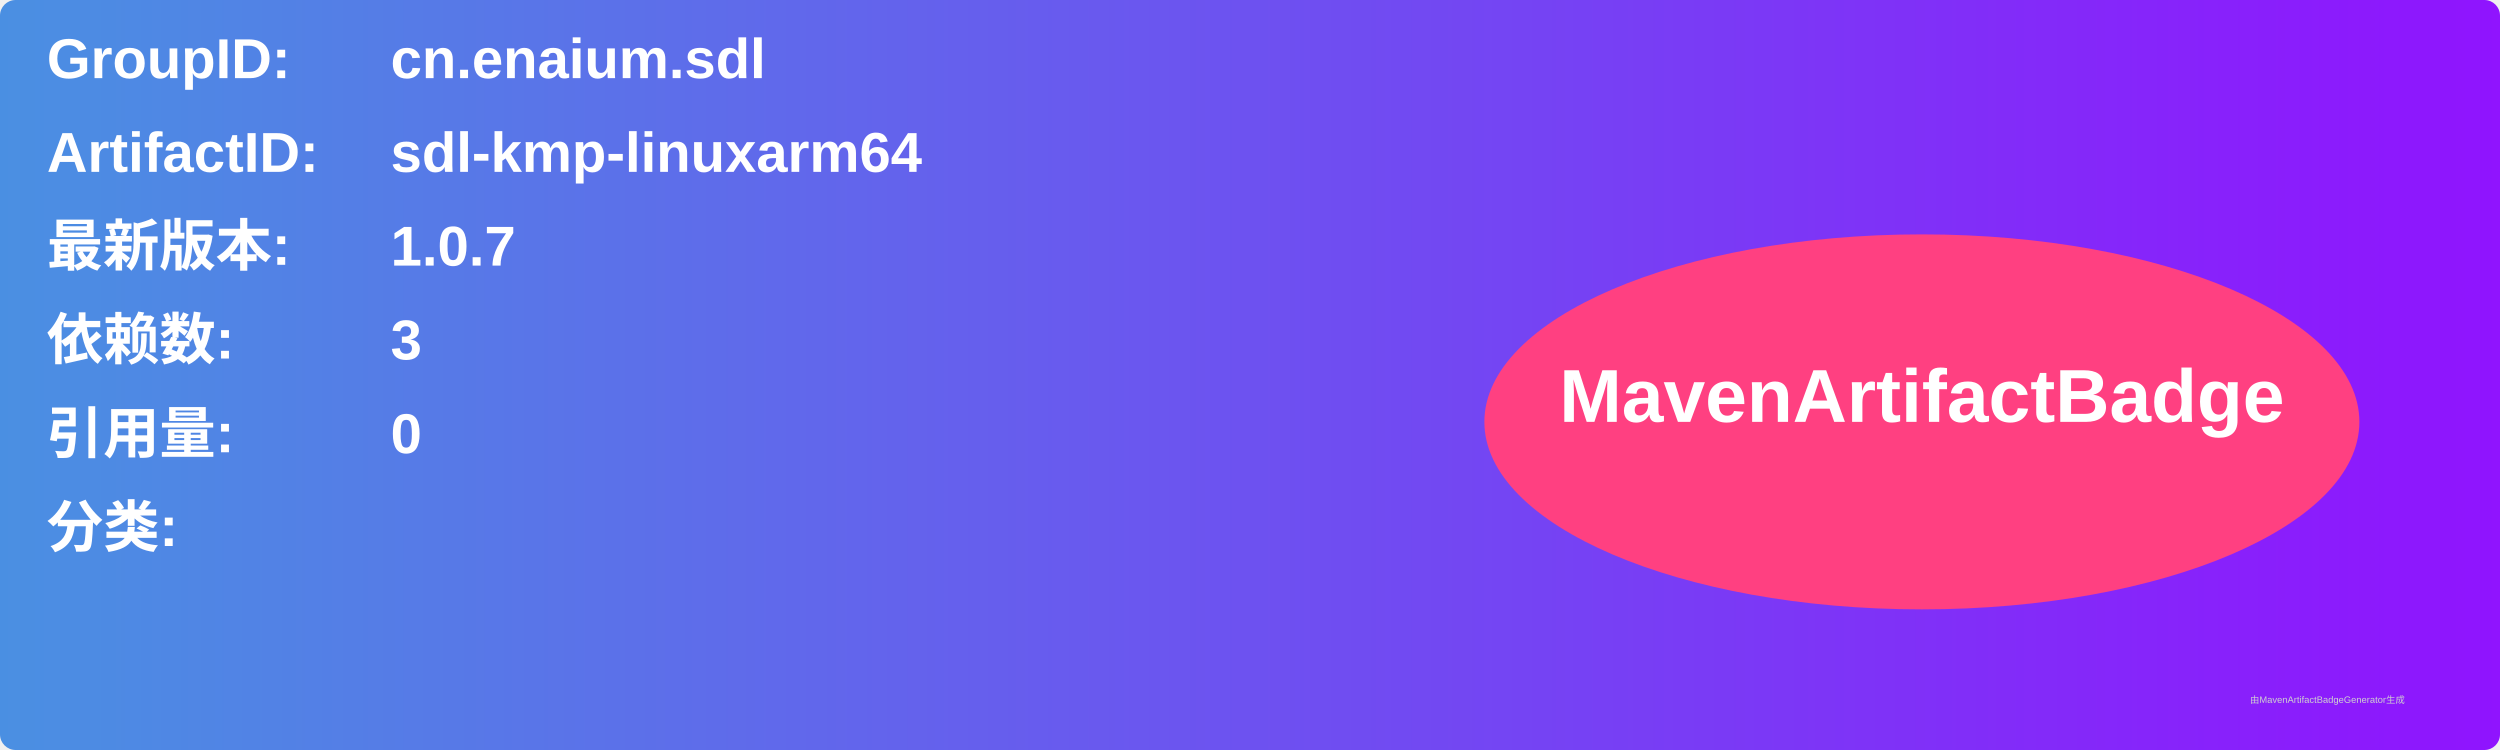
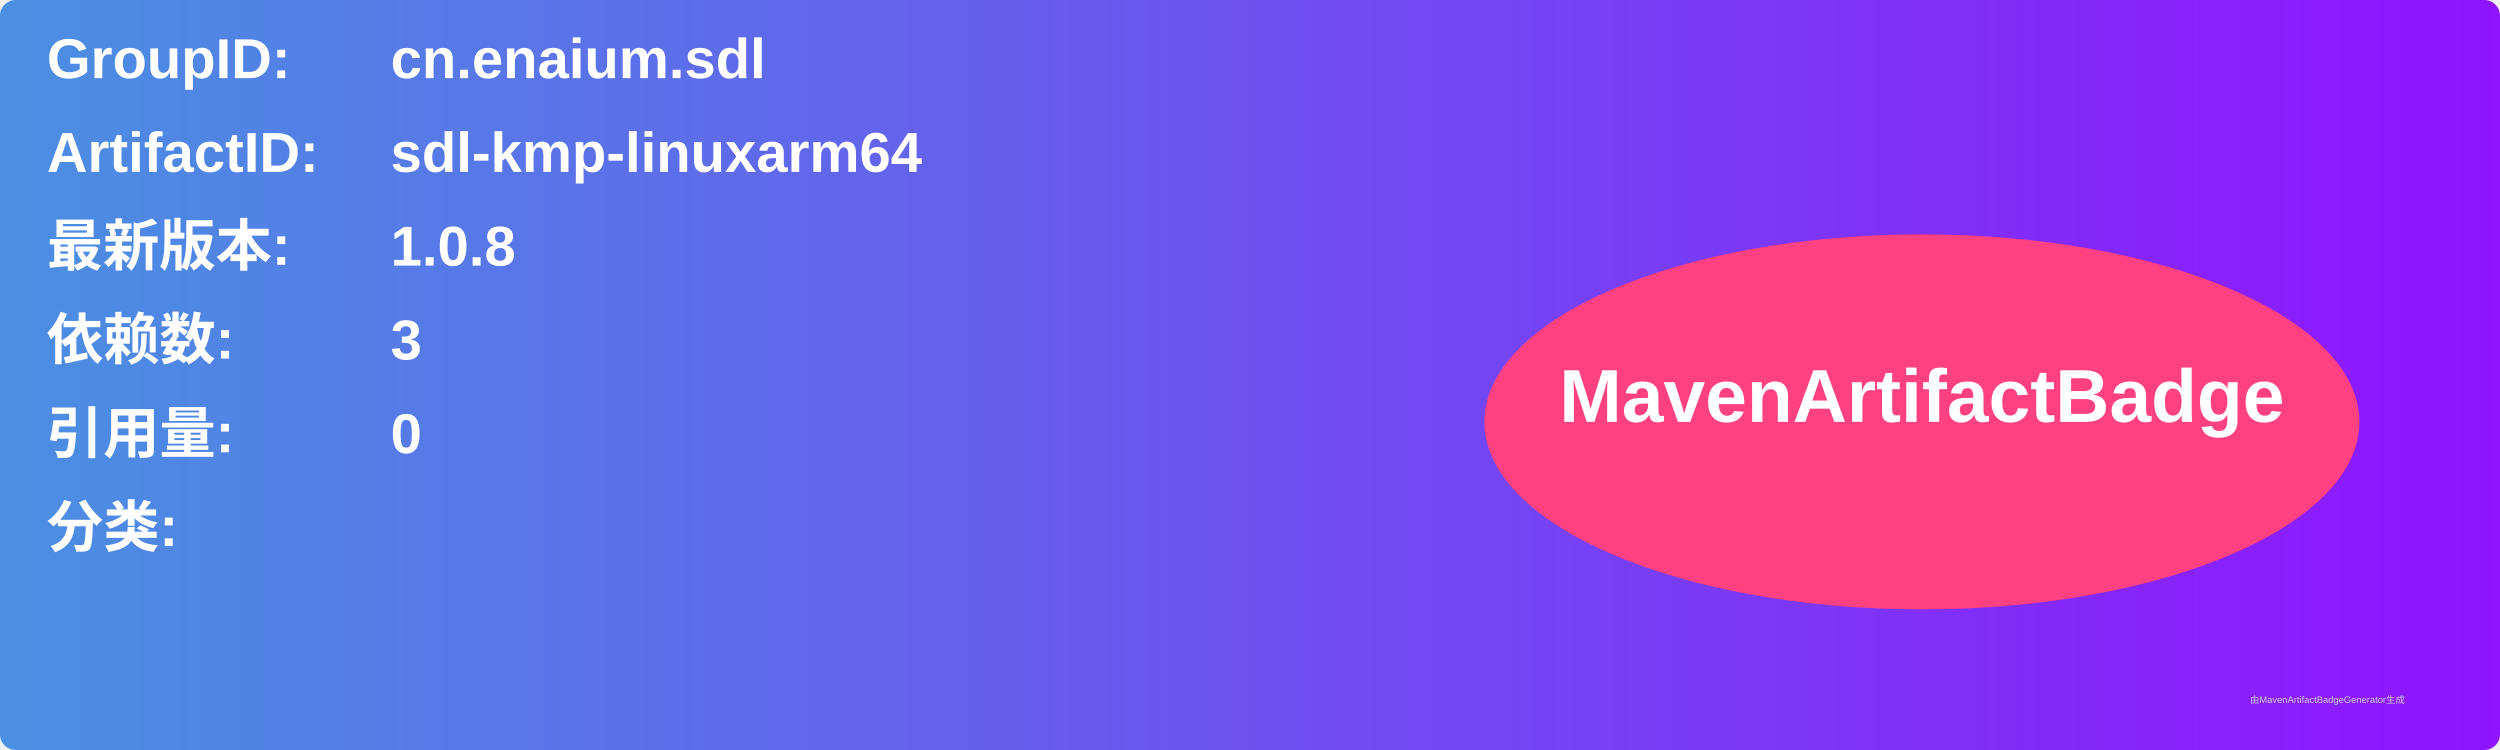
<svg xmlns="http://www.w3.org/2000/svg" width="800" height="240" viewBox="0 0 800 240">
  <linearGradient id="grad" x1="0%" y1="0%" x2="100%" y2="0%">
    <stop offset="0%" stop-color="#4a90e2" />
    <stop offset="100%" stop-color="#9013fe" />
  </linearGradient>
  <rect width="100%" height="100%" rx="5" ry="5" fill="url(#grad)" />
  <g transform="translate(15, 15)">
    <text x="0" y="10" font-family="Arial" font-size="18" fill="white" font-weight="bold" width="260">GroupID:</text>
    <text x="110" y="10" font-family="Arial" font-size="18" fill="white" font-weight="bold" width="460">cn.enaium.sdl</text>
    <text x="0" y="40" font-family="Arial" font-size="18" fill="white" font-weight="bold" width="260">ArtifactID:</text>
    <text x="110" y="40" font-family="Arial" font-size="18" fill="white" font-weight="bold" width="460">sdl-kmp-linuxarm64</text>
    <text x="0" y="70" font-family="Arial" font-size="18" fill="white" font-weight="bold">最新版本:</text>
    <text x="110" y="70" font-family="Arial" font-size="18" fill="white" font-weight="bold">
-       <tspan font-weight="bold">1.0.7</tspan>
+       <tspan font-weight="bold">1.0.8</tspan>
    </text>
    <text x="0" y="100" font-family="Arial" font-size="18" fill="white" font-weight="bold">依赖数: </text>
    <text x="110" y="100" font-family="Arial" font-size="18" fill="white">
      <tspan font-weight="bold">3</tspan>
    </text>
    <text x="0" y="130" font-family="Arial" font-size="18" fill="white" font-weight="bold">引用量: </text>
    <text x="110" y="130" font-family="Arial" font-size="18" fill="white">
      <tspan font-weight="bold">0</tspan>
    </text>
    <text x="0" y="160" font-family="Arial" font-size="18" fill="white" font-weight="bold">分类:</text>
    <text x="10" y="190" font-family="Arial" font-size="10" fill="white">
      <tspan font-weight="bold" />
    </text>
    <ellipse cx="600" cy="120" rx="140" ry="60" fill="#ff4081" />
    <text x="600" y="120" text-anchor="middle" font-family="Arial" font-size="24" fill="white" font-weight="bold">MavenArtifactBadge</text>
  </g>
  <text x="720" y="225" font-family="Arial" font-size="3" fill="#d0d0d0">由MavenArtifactBadgeGenerator生成</text>
</svg>
